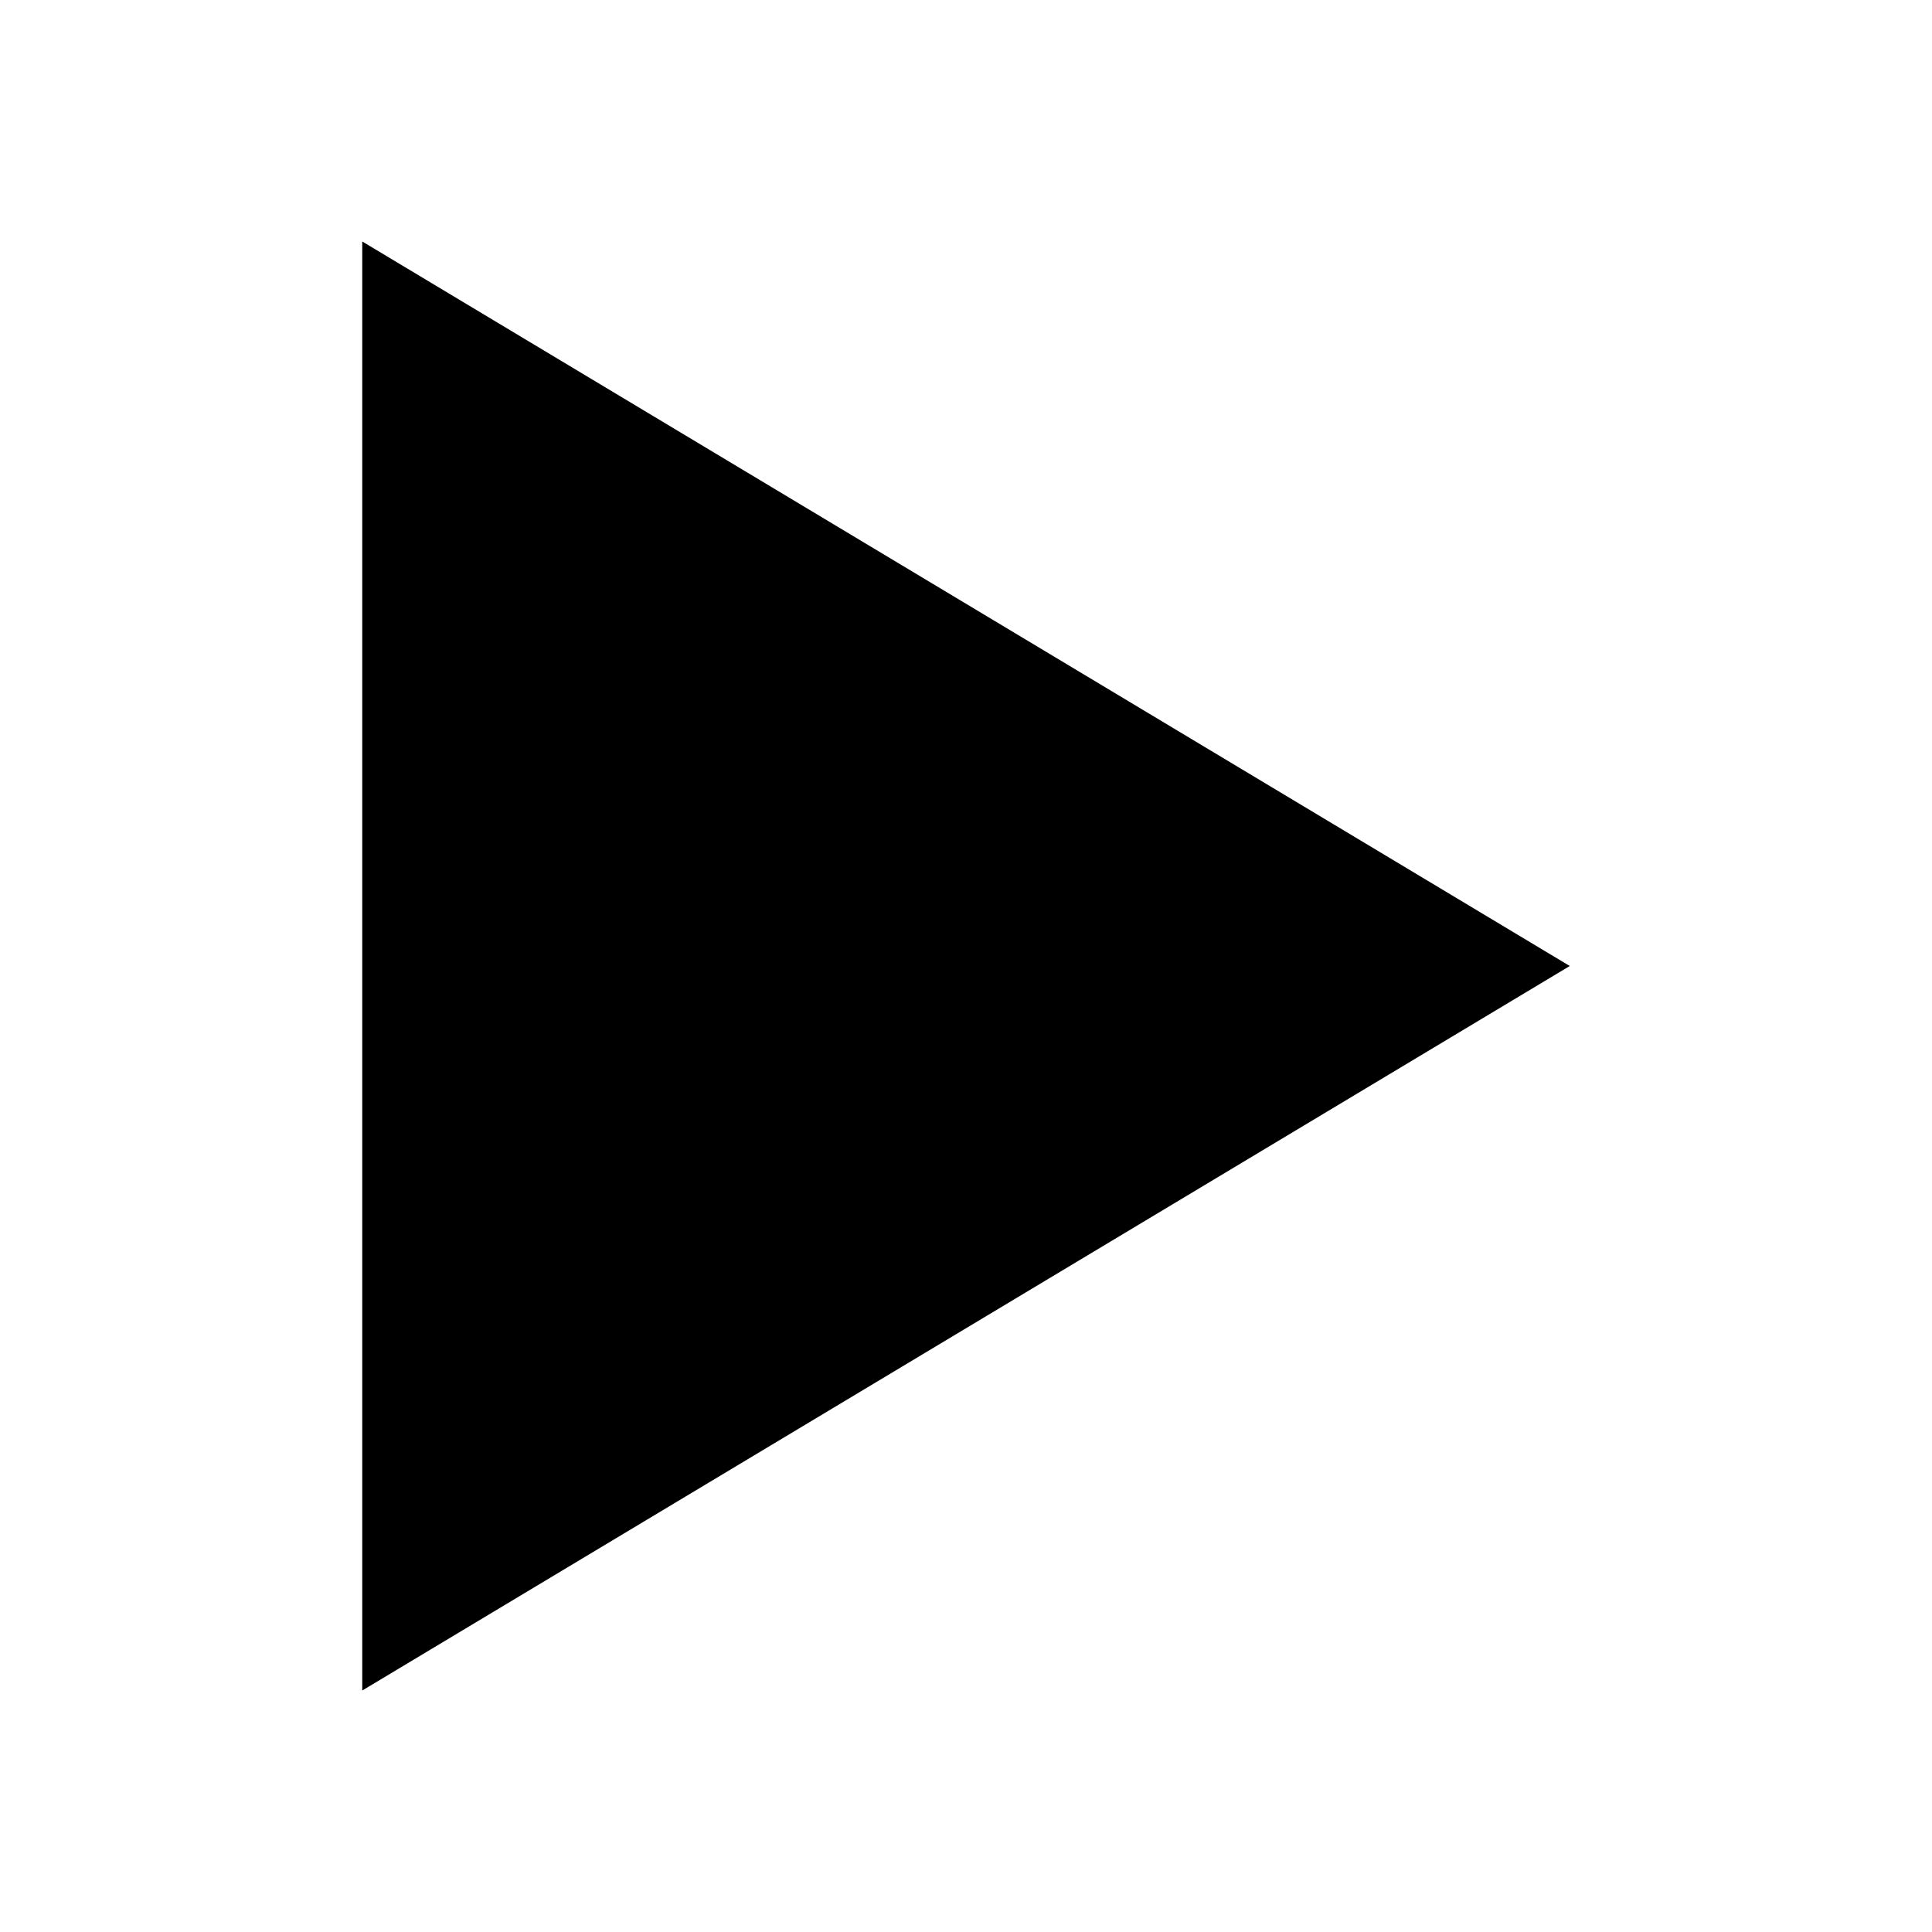
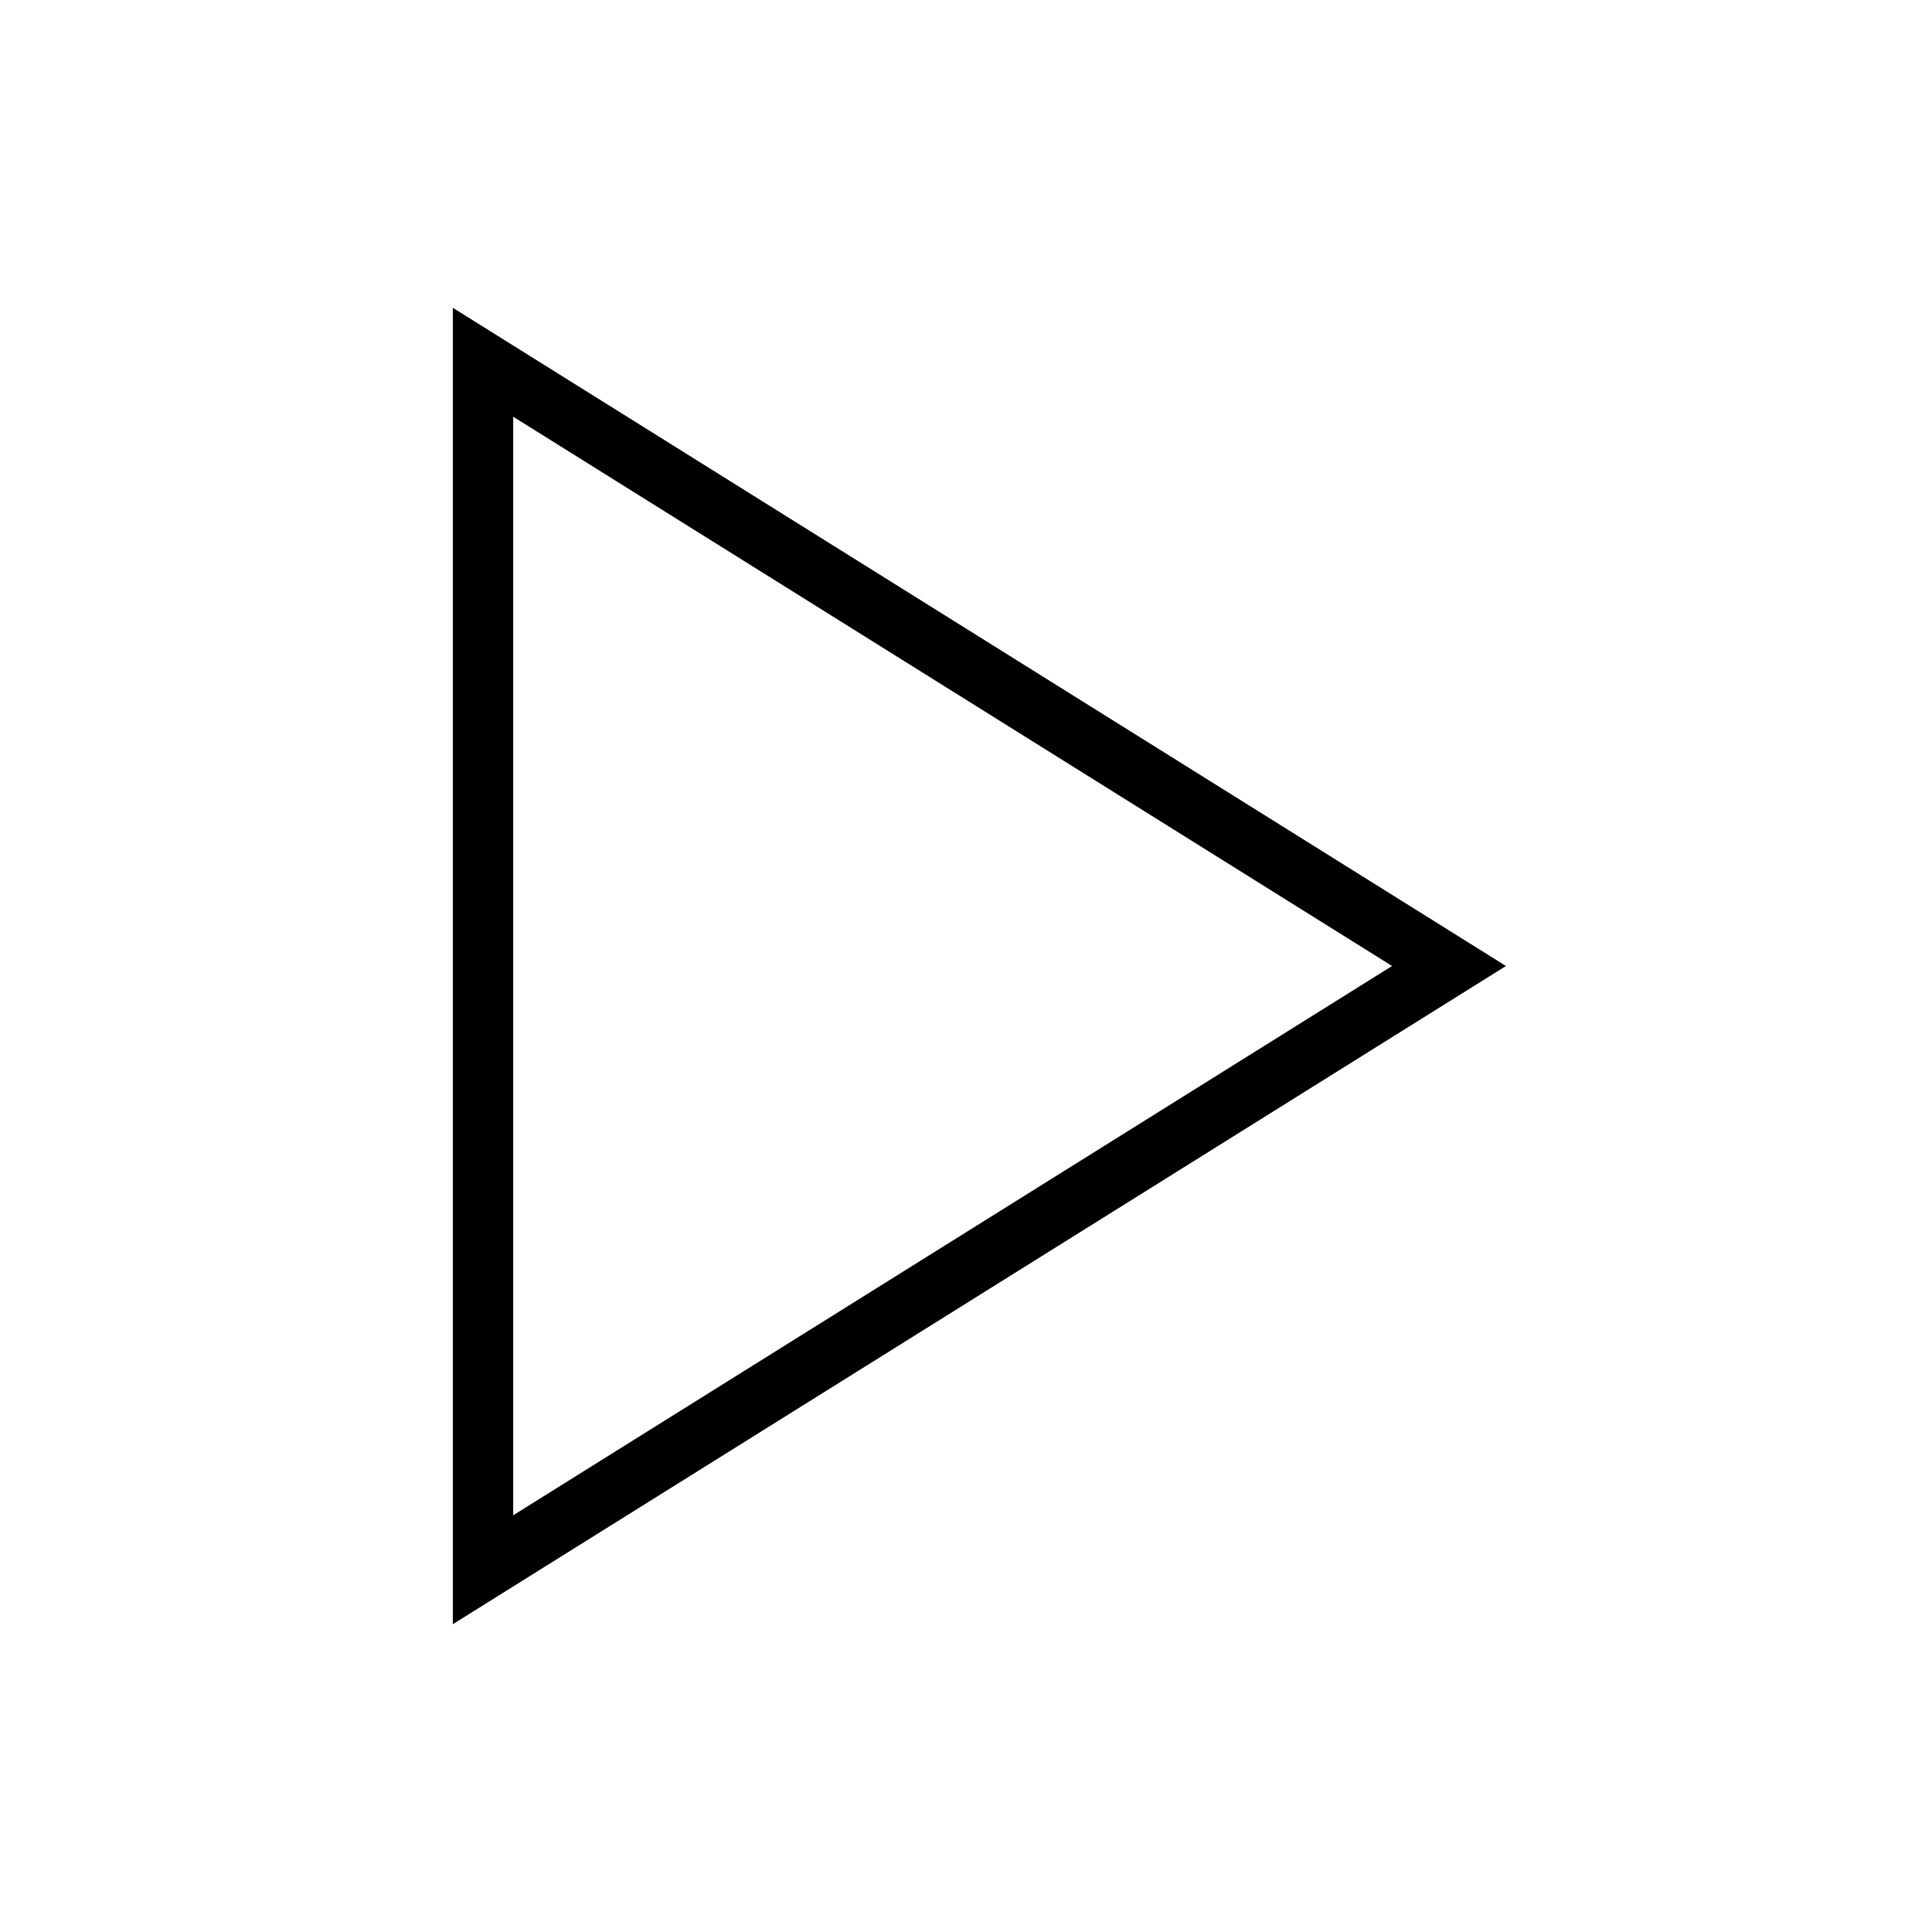
- <svg xmlns="http://www.w3.org/2000/svg" viewBox="0 0 16 16">
-   <polygon points="3,2 13,8 3,14" fill="currentColor" />
+ <svg xmlns="http://www.w3.org/2000/svg" viewBox="0 0 48 48">
+   <polygon points="12,9 36,24 12,39" stroke="currentColor" stroke-width="1.5" fill="none" />
</svg>
